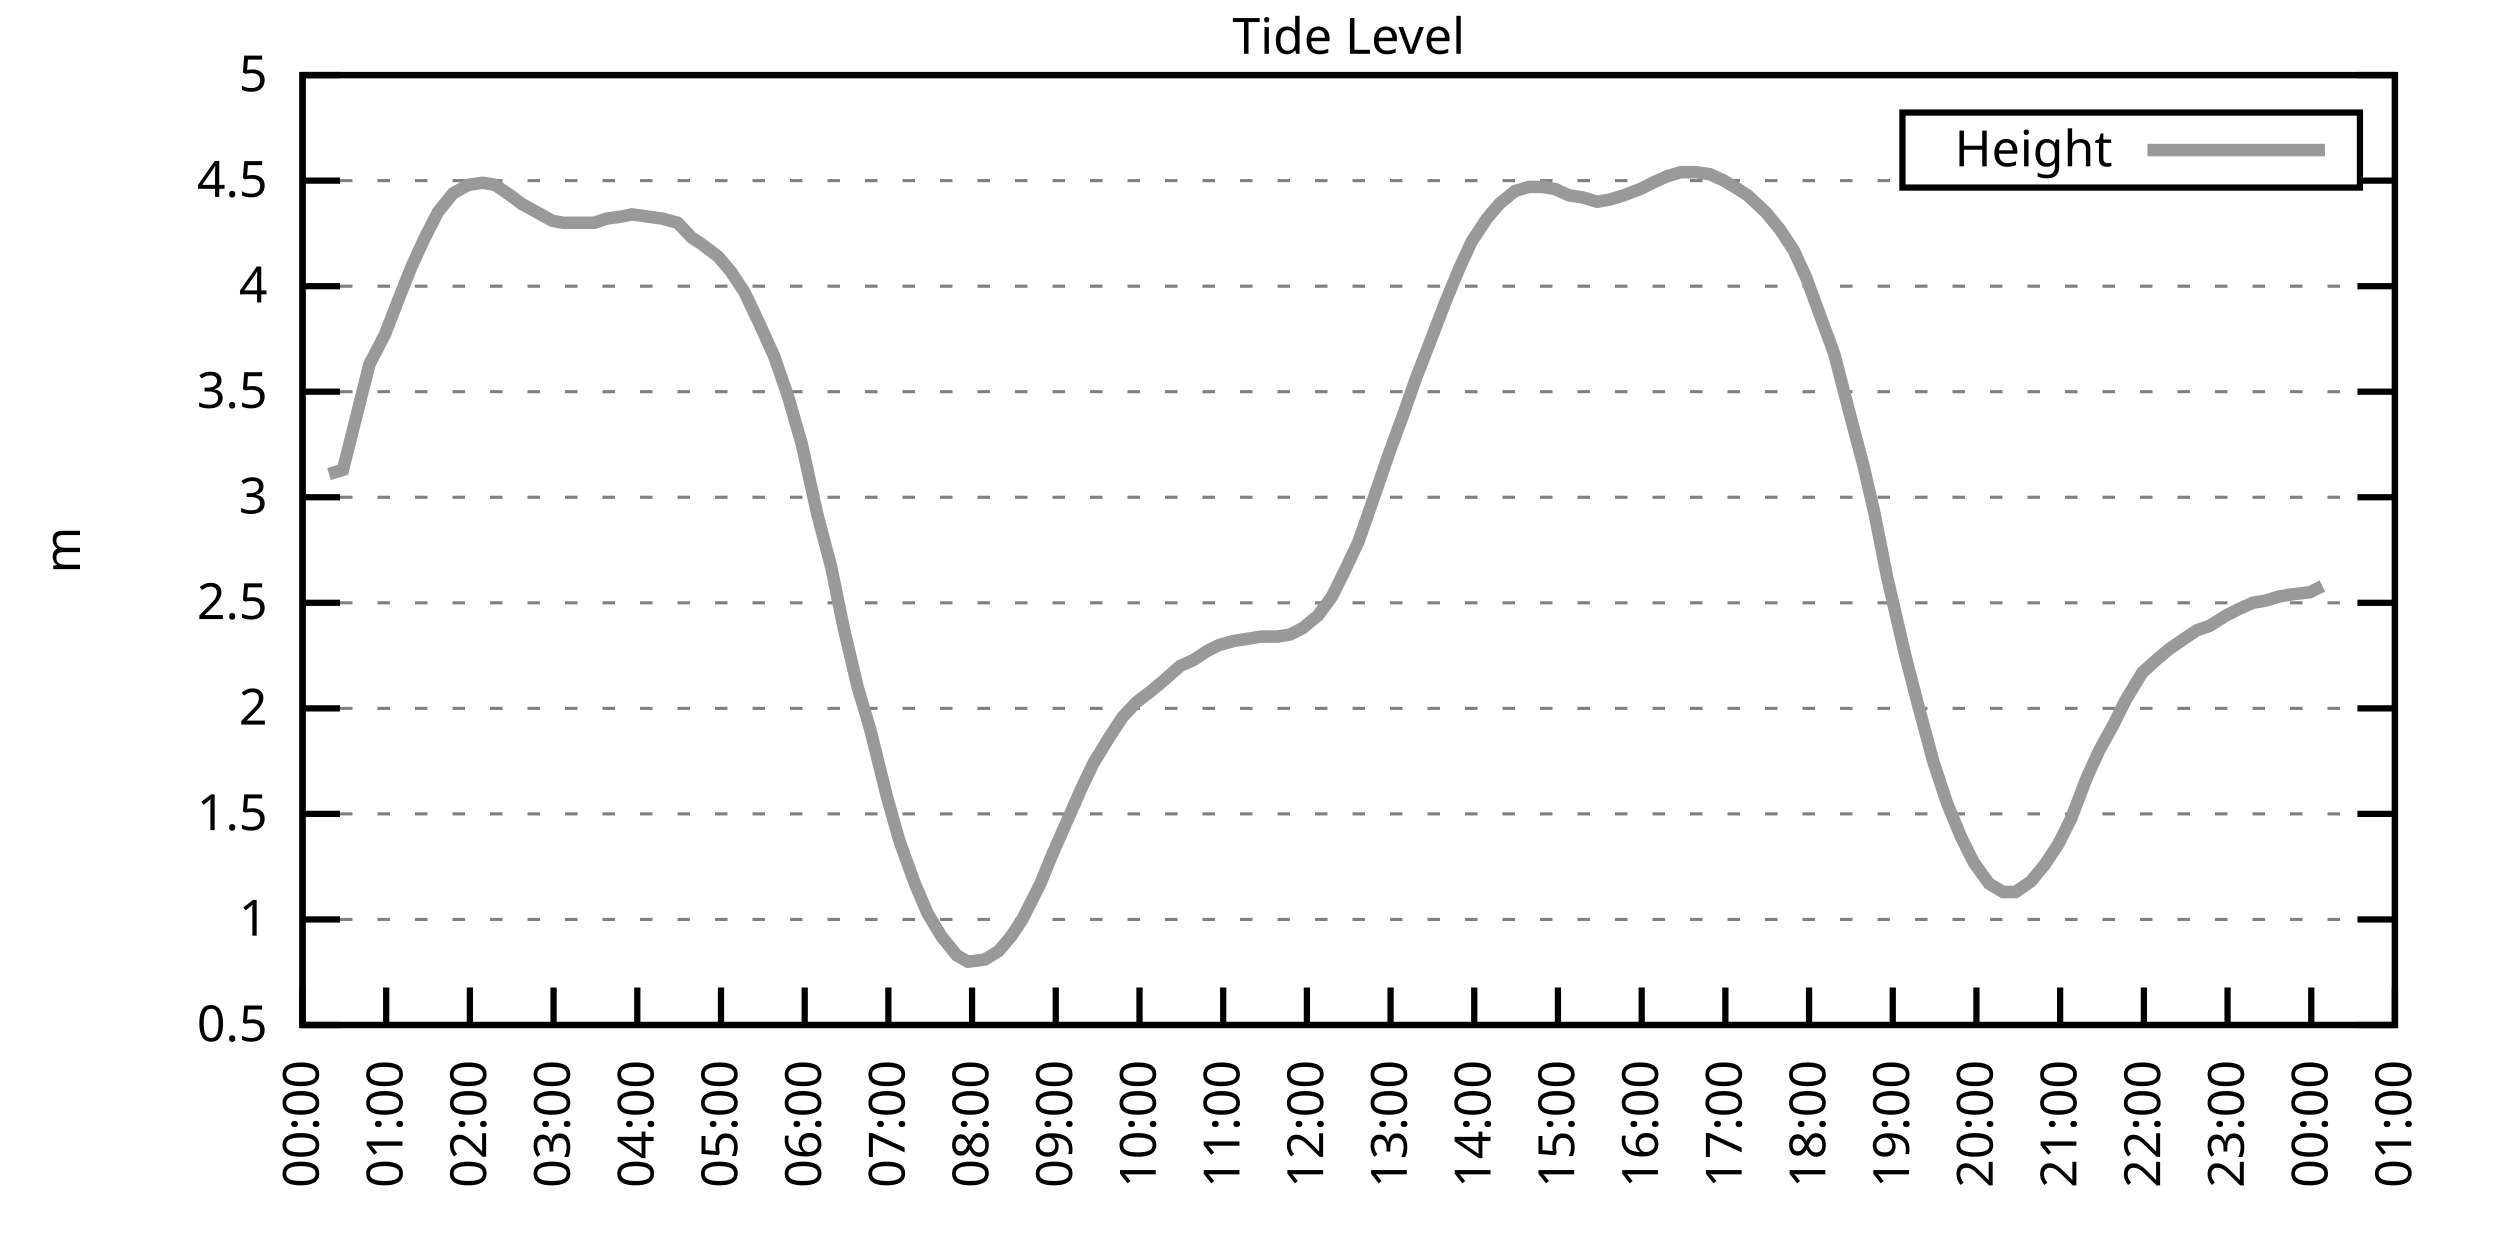
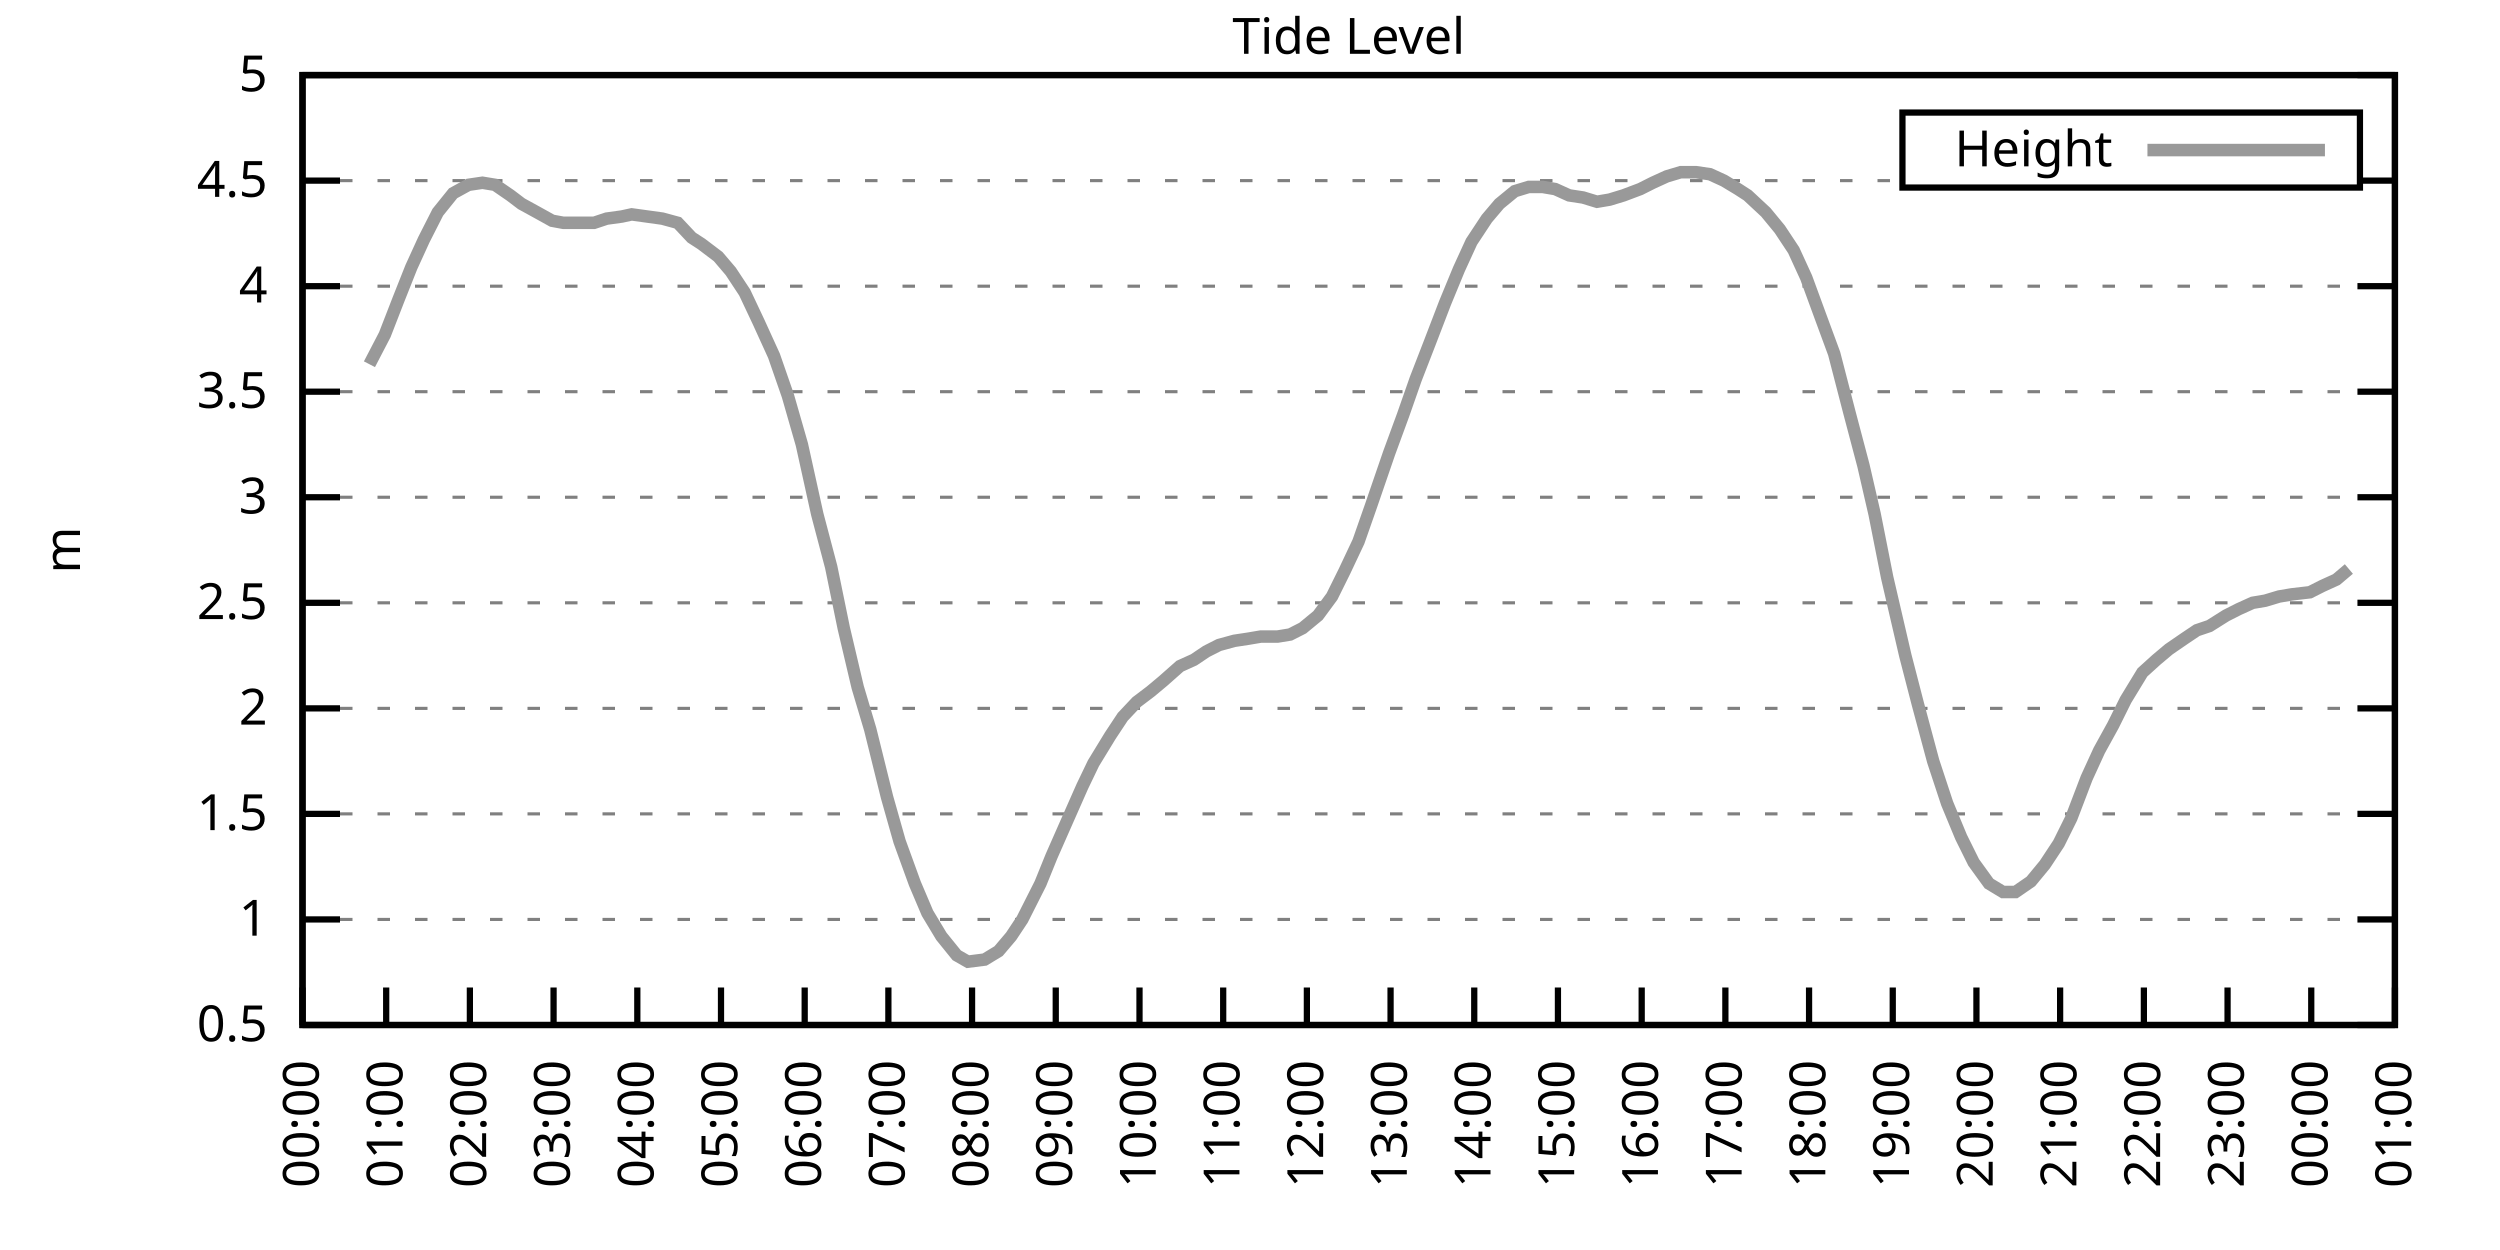
<svg xmlns="http://www.w3.org/2000/svg" xmlns:xlink="http://www.w3.org/1999/xlink" width="400" height="200" viewBox="0 0 400 200">
  <g id="gnuplot_canvas">
    <rect x="0" y="0" width="400" height="200" fill="none" />
    <defs>
      <circle id="gpDot" r="0.5" stroke-width="0.5" stroke="currentColor" />
      <path id="gpPt0" stroke-width="0.333" stroke="currentColor" d="M-1,0 h2 M0,-1 v2" />
      <path id="gpPt1" stroke-width="0.333" stroke="currentColor" d="M-1,-1 L1,1 M1,-1 L-1,1" />
      <path id="gpPt2" stroke-width="0.333" stroke="currentColor" d="M-1,0 L1,0 M0,-1 L0,1 M-1,-1 L1,1 M-1,1 L1,-1" />
      <rect id="gpPt3" stroke-width="0.333" stroke="currentColor" x="-1" y="-1" width="2" height="2" />
      <rect id="gpPt4" stroke-width="0.333" stroke="currentColor" fill="currentColor" x="-1" y="-1" width="2" height="2" />
      <circle id="gpPt5" stroke-width="0.333" stroke="currentColor" cx="0" cy="0" r="1" />
      <use xlink:href="#gpPt5" id="gpPt6" fill="currentColor" stroke="none" />
      <path id="gpPt7" stroke-width="0.333" stroke="currentColor" d="M0,-1.33 L-1.33,0.67 L1.33,0.67 z" />
      <use xlink:href="#gpPt7" id="gpPt8" fill="currentColor" stroke="none" />
      <use xlink:href="#gpPt7" id="gpPt9" stroke="currentColor" transform="rotate(180)" />
      <use xlink:href="#gpPt9" id="gpPt10" fill="currentColor" stroke="none" />
      <use xlink:href="#gpPt3" id="gpPt11" stroke="currentColor" transform="rotate(45)" />
      <use xlink:href="#gpPt11" id="gpPt12" fill="currentColor" stroke="none" />
      <path id="gpPt13" stroke-width="0.333" stroke="currentColor" d="M0,1.330 L1.265,0.411 L0.782,-1.067 L-0.782,-1.076 L-1.265,0.411 z" />
      <use xlink:href="#gpPt13" id="gpPt14" fill="currentColor" stroke="none" />
      <filter id="textbox" filterUnits="objectBoundingBox" x="0" y="0" height="1" width="1">
        <feFlood flood-color="white" flood-opacity="1" result="bgnd" />
        <feComposite in="SourceGraphic" in2="bgnd" operator="atop" />
      </filter>
      <filter id="greybox" filterUnits="objectBoundingBox" x="0" y="0" height="1" width="1">
        <feFlood flood-color="lightgrey" flood-opacity="1" result="grey" />
        <feComposite in="SourceGraphic" in2="grey" operator="atop" />
      </filter>
    </defs>
    <g fill="none" color="white" stroke="currentColor" stroke-width="1.00" stroke-linecap="butt" stroke-linejoin="miter">
</g>
    <g fill="none" color="black" stroke="currentColor" stroke-width="1.00" stroke-linecap="butt" stroke-linejoin="miter">
      <g stroke="none" shape-rendering="crispEdges">
        <polygon fill="rgb(255, 255, 255)" points="48.40,164.00 383.18,164.00 383.18,12.02 48.40,12.02 " />
      </g>
    </g>
    <g fill="none" color="black" stroke="currentColor" stroke-width="1.00" stroke-linecap="butt" stroke-linejoin="miter">
</g>
    <g fill="none" color="black" stroke="black" stroke-width="0.50" stroke-linecap="butt" stroke-linejoin="miter">
</g>
    <g fill="none" color="gray" stroke="currentColor" stroke-width="0.50" stroke-linecap="butt" stroke-linejoin="miter">
      <path stroke="gray" stroke-dasharray="2,4" class="gridline" d="M48.40,164.00 L383.19,164.00  " />
    </g>
    <g fill="none" color="gray" stroke="gray" stroke-width="1.00" stroke-linecap="butt" stroke-linejoin="miter">
</g>
    <g fill="none" color="black" stroke="currentColor" stroke-width="1.00" stroke-linecap="butt" stroke-linejoin="miter">
      <path stroke="black" d="M48.40,164.00 L54.40,164.00 M383.19,164.00 L377.19,164.00  " />
      <g transform="translate(42.80,166.60)" stroke="none" fill="black" font-family="Sans" font-size="8.00" text-anchor="end">
        <text>
          <tspan font-family="Sans"> 0.5</tspan>
        </text>
      </g>
    </g>
    <g fill="none" color="black" stroke="currentColor" stroke-width="1.00" stroke-linecap="butt" stroke-linejoin="miter">
</g>
    <g fill="none" color="black" stroke="black" stroke-width="0.50" stroke-linecap="butt" stroke-linejoin="miter">
</g>
    <g fill="none" color="gray" stroke="currentColor" stroke-width="0.50" stroke-linecap="butt" stroke-linejoin="miter">
      <path stroke="gray" stroke-dasharray="2,4" class="gridline" d="M48.40,147.11 L383.19,147.11  " />
    </g>
    <g fill="none" color="gray" stroke="gray" stroke-width="1.00" stroke-linecap="butt" stroke-linejoin="miter">
</g>
    <g fill="none" color="black" stroke="currentColor" stroke-width="1.00" stroke-linecap="butt" stroke-linejoin="miter">
      <path stroke="black" d="M48.40,147.11 L54.40,147.11 M383.19,147.11 L377.19,147.11  " />
      <g transform="translate(42.80,149.71)" stroke="none" fill="black" font-family="Sans" font-size="8.00" text-anchor="end">
        <text>
          <tspan font-family="Sans"> 1</tspan>
        </text>
      </g>
    </g>
    <g fill="none" color="black" stroke="currentColor" stroke-width="1.00" stroke-linecap="butt" stroke-linejoin="miter">
</g>
    <g fill="none" color="black" stroke="black" stroke-width="0.50" stroke-linecap="butt" stroke-linejoin="miter">
</g>
    <g fill="none" color="gray" stroke="currentColor" stroke-width="0.50" stroke-linecap="butt" stroke-linejoin="miter">
      <path stroke="gray" stroke-dasharray="2,4" class="gridline" d="M48.40,130.22 L383.19,130.22  " />
    </g>
    <g fill="none" color="gray" stroke="gray" stroke-width="1.00" stroke-linecap="butt" stroke-linejoin="miter">
</g>
    <g fill="none" color="black" stroke="currentColor" stroke-width="1.00" stroke-linecap="butt" stroke-linejoin="miter">
      <path stroke="black" d="M48.40,130.22 L54.40,130.22 M383.19,130.22 L377.19,130.22  " />
      <g transform="translate(42.80,132.82)" stroke="none" fill="black" font-family="Sans" font-size="8.00" text-anchor="end">
        <text>
          <tspan font-family="Sans"> 1.5</tspan>
        </text>
      </g>
    </g>
    <g fill="none" color="black" stroke="currentColor" stroke-width="1.00" stroke-linecap="butt" stroke-linejoin="miter">
</g>
    <g fill="none" color="black" stroke="black" stroke-width="0.50" stroke-linecap="butt" stroke-linejoin="miter">
</g>
    <g fill="none" color="gray" stroke="currentColor" stroke-width="0.50" stroke-linecap="butt" stroke-linejoin="miter">
      <path stroke="gray" stroke-dasharray="2,4" class="gridline" d="M48.40,113.34 L383.19,113.34  " />
    </g>
    <g fill="none" color="gray" stroke="gray" stroke-width="1.00" stroke-linecap="butt" stroke-linejoin="miter">
</g>
    <g fill="none" color="black" stroke="currentColor" stroke-width="1.00" stroke-linecap="butt" stroke-linejoin="miter">
      <path stroke="black" d="M48.40,113.34 L54.40,113.34 M383.19,113.34 L377.19,113.34  " />
      <g transform="translate(42.80,115.94)" stroke="none" fill="black" font-family="Sans" font-size="8.00" text-anchor="end">
        <text>
          <tspan font-family="Sans"> 2</tspan>
        </text>
      </g>
    </g>
    <g fill="none" color="black" stroke="currentColor" stroke-width="1.00" stroke-linecap="butt" stroke-linejoin="miter">
</g>
    <g fill="none" color="black" stroke="black" stroke-width="0.50" stroke-linecap="butt" stroke-linejoin="miter">
</g>
    <g fill="none" color="gray" stroke="currentColor" stroke-width="0.50" stroke-linecap="butt" stroke-linejoin="miter">
      <path stroke="gray" stroke-dasharray="2,4" class="gridline" d="M48.40,96.45 L383.19,96.45  " />
    </g>
    <g fill="none" color="gray" stroke="gray" stroke-width="1.00" stroke-linecap="butt" stroke-linejoin="miter">
</g>
    <g fill="none" color="black" stroke="currentColor" stroke-width="1.00" stroke-linecap="butt" stroke-linejoin="miter">
      <path stroke="black" d="M48.40,96.45 L54.40,96.45 M383.19,96.45 L377.19,96.45  " />
      <g transform="translate(42.80,99.05)" stroke="none" fill="black" font-family="Sans" font-size="8.00" text-anchor="end">
        <text>
          <tspan font-family="Sans"> 2.5</tspan>
        </text>
      </g>
    </g>
    <g fill="none" color="black" stroke="currentColor" stroke-width="1.00" stroke-linecap="butt" stroke-linejoin="miter">
</g>
    <g fill="none" color="black" stroke="black" stroke-width="0.50" stroke-linecap="butt" stroke-linejoin="miter">
</g>
    <g fill="none" color="gray" stroke="currentColor" stroke-width="0.50" stroke-linecap="butt" stroke-linejoin="miter">
      <path stroke="gray" stroke-dasharray="2,4" class="gridline" d="M48.40,79.56 L383.19,79.56  " />
    </g>
    <g fill="none" color="gray" stroke="gray" stroke-width="1.00" stroke-linecap="butt" stroke-linejoin="miter">
</g>
    <g fill="none" color="black" stroke="currentColor" stroke-width="1.00" stroke-linecap="butt" stroke-linejoin="miter">
      <path stroke="black" d="M48.40,79.56 L54.40,79.56 M383.19,79.56 L377.19,79.56  " />
      <g transform="translate(42.80,82.16)" stroke="none" fill="black" font-family="Sans" font-size="8.00" text-anchor="end">
        <text>
          <tspan font-family="Sans"> 3</tspan>
        </text>
      </g>
    </g>
    <g fill="none" color="black" stroke="currentColor" stroke-width="1.00" stroke-linecap="butt" stroke-linejoin="miter">
</g>
    <g fill="none" color="black" stroke="black" stroke-width="0.50" stroke-linecap="butt" stroke-linejoin="miter">
</g>
    <g fill="none" color="gray" stroke="currentColor" stroke-width="0.50" stroke-linecap="butt" stroke-linejoin="miter">
      <path stroke="gray" stroke-dasharray="2,4" class="gridline" d="M48.40,62.67 L383.19,62.67  " />
    </g>
    <g fill="none" color="gray" stroke="gray" stroke-width="1.00" stroke-linecap="butt" stroke-linejoin="miter">
</g>
    <g fill="none" color="black" stroke="currentColor" stroke-width="1.00" stroke-linecap="butt" stroke-linejoin="miter">
      <path stroke="black" d="M48.40,62.67 L54.40,62.67 M383.19,62.67 L377.19,62.67  " />
      <g transform="translate(42.80,65.27)" stroke="none" fill="black" font-family="Sans" font-size="8.00" text-anchor="end">
        <text>
          <tspan font-family="Sans"> 3.5</tspan>
        </text>
      </g>
    </g>
    <g fill="none" color="black" stroke="currentColor" stroke-width="1.00" stroke-linecap="butt" stroke-linejoin="miter">
</g>
    <g fill="none" color="black" stroke="black" stroke-width="0.50" stroke-linecap="butt" stroke-linejoin="miter">
</g>
    <g fill="none" color="gray" stroke="currentColor" stroke-width="0.50" stroke-linecap="butt" stroke-linejoin="miter">
      <path stroke="gray" stroke-dasharray="2,4" class="gridline" d="M48.40,45.79 L383.19,45.79  " />
    </g>
    <g fill="none" color="gray" stroke="gray" stroke-width="1.00" stroke-linecap="butt" stroke-linejoin="miter">
</g>
    <g fill="none" color="black" stroke="currentColor" stroke-width="1.00" stroke-linecap="butt" stroke-linejoin="miter">
      <path stroke="black" d="M48.40,45.79 L54.40,45.79 M383.19,45.79 L377.19,45.79  " />
      <g transform="translate(42.80,48.39)" stroke="none" fill="black" font-family="Sans" font-size="8.00" text-anchor="end">
        <text>
          <tspan font-family="Sans"> 4</tspan>
        </text>
      </g>
    </g>
    <g fill="none" color="black" stroke="currentColor" stroke-width="1.00" stroke-linecap="butt" stroke-linejoin="miter">
</g>
    <g fill="none" color="black" stroke="black" stroke-width="0.50" stroke-linecap="butt" stroke-linejoin="miter">
</g>
    <g fill="none" color="gray" stroke="currentColor" stroke-width="0.50" stroke-linecap="butt" stroke-linejoin="miter">
      <path stroke="gray" stroke-dasharray="2,4" class="gridline" d="M48.40,28.90 L304.39,28.90 M377.59,28.90 L383.19,28.90  " />
    </g>
    <g fill="none" color="gray" stroke="gray" stroke-width="1.00" stroke-linecap="butt" stroke-linejoin="miter">
</g>
    <g fill="none" color="black" stroke="currentColor" stroke-width="1.00" stroke-linecap="butt" stroke-linejoin="miter">
      <path stroke="black" d="M48.40,28.90 L54.40,28.90 M383.19,28.90 L377.19,28.90  " />
      <g transform="translate(42.80,31.50)" stroke="none" fill="black" font-family="Sans" font-size="8.00" text-anchor="end">
        <text>
          <tspan font-family="Sans"> 4.5</tspan>
        </text>
      </g>
    </g>
    <g fill="none" color="black" stroke="currentColor" stroke-width="1.00" stroke-linecap="butt" stroke-linejoin="miter">
</g>
    <g fill="none" color="black" stroke="black" stroke-width="0.50" stroke-linecap="butt" stroke-linejoin="miter">
</g>
    <g fill="none" color="gray" stroke="currentColor" stroke-width="0.50" stroke-linecap="butt" stroke-linejoin="miter">
      <path stroke="gray" stroke-dasharray="2,4" class="gridline" d="M48.40,12.01 L383.19,12.01  " />
    </g>
    <g fill="none" color="gray" stroke="gray" stroke-width="1.00" stroke-linecap="butt" stroke-linejoin="miter">
</g>
    <g fill="none" color="black" stroke="currentColor" stroke-width="1.00" stroke-linecap="butt" stroke-linejoin="miter">
      <path stroke="black" d="M48.40,12.01 L54.40,12.01 M383.19,12.01 L377.19,12.01  " />
      <g transform="translate(42.80,14.61)" stroke="none" fill="black" font-family="Sans" font-size="8.00" text-anchor="end">
        <text>
          <tspan font-family="Sans"> 5</tspan>
        </text>
      </g>
    </g>
    <g fill="none" color="black" stroke="currentColor" stroke-width="1.00" stroke-linecap="butt" stroke-linejoin="miter">
      <path stroke="black" d="M48.40,164.00 L48.40,158.00  " />
      <g transform="translate(51.00,169.60) rotate(270.00)" stroke="none" fill="black" font-family="Sans" font-size="8.00" text-anchor="end">
        <text>
          <tspan font-family="Sans">00:00</tspan>
        </text>
      </g>
    </g>
    <g fill="none" color="black" stroke="currentColor" stroke-width="1.00" stroke-linecap="butt" stroke-linejoin="miter">
      <path stroke="black" d="M61.79,164.00 L61.79,158.00  " />
      <g transform="translate(64.39,169.60) rotate(270.00)" stroke="none" fill="black" font-family="Sans" font-size="8.00" text-anchor="end">
        <text>
          <tspan font-family="Sans">01:00</tspan>
        </text>
      </g>
    </g>
    <g fill="none" color="black" stroke="currentColor" stroke-width="1.00" stroke-linecap="butt" stroke-linejoin="miter">
      <path stroke="black" d="M75.18,164.00 L75.18,158.00  " />
      <g transform="translate(77.78,169.60) rotate(270.00)" stroke="none" fill="black" font-family="Sans" font-size="8.00" text-anchor="end">
        <text>
          <tspan font-family="Sans">02:00</tspan>
        </text>
      </g>
    </g>
    <g fill="none" color="black" stroke="currentColor" stroke-width="1.00" stroke-linecap="butt" stroke-linejoin="miter">
      <path stroke="black" d="M88.57,164.00 L88.57,158.00  " />
      <g transform="translate(91.17,169.60) rotate(270.00)" stroke="none" fill="black" font-family="Sans" font-size="8.00" text-anchor="end">
        <text>
          <tspan font-family="Sans">03:00</tspan>
        </text>
      </g>
    </g>
    <g fill="none" color="black" stroke="currentColor" stroke-width="1.00" stroke-linecap="butt" stroke-linejoin="miter">
      <path stroke="black" d="M101.97,164.00 L101.97,158.00  " />
      <g transform="translate(104.57,169.60) rotate(270.00)" stroke="none" fill="black" font-family="Sans" font-size="8.00" text-anchor="end">
        <text>
          <tspan font-family="Sans">04:00</tspan>
        </text>
      </g>
    </g>
    <g fill="none" color="black" stroke="currentColor" stroke-width="1.00" stroke-linecap="butt" stroke-linejoin="miter">
      <path stroke="black" d="M115.36,164.00 L115.36,158.00  " />
      <g transform="translate(117.96,169.60) rotate(270.00)" stroke="none" fill="black" font-family="Sans" font-size="8.00" text-anchor="end">
        <text>
          <tspan font-family="Sans">05:00</tspan>
        </text>
      </g>
    </g>
    <g fill="none" color="black" stroke="currentColor" stroke-width="1.00" stroke-linecap="butt" stroke-linejoin="miter">
      <path stroke="black" d="M128.75,164.00 L128.75,158.00  " />
      <g transform="translate(131.35,169.60) rotate(270.00)" stroke="none" fill="black" font-family="Sans" font-size="8.00" text-anchor="end">
        <text>
          <tspan font-family="Sans">06:00</tspan>
        </text>
      </g>
    </g>
    <g fill="none" color="black" stroke="currentColor" stroke-width="1.00" stroke-linecap="butt" stroke-linejoin="miter">
      <path stroke="black" d="M142.14,164.00 L142.14,158.00  " />
      <g transform="translate(144.74,169.60) rotate(270.00)" stroke="none" fill="black" font-family="Sans" font-size="8.00" text-anchor="end">
        <text>
          <tspan font-family="Sans">07:00</tspan>
        </text>
      </g>
    </g>
    <g fill="none" color="black" stroke="currentColor" stroke-width="1.00" stroke-linecap="butt" stroke-linejoin="miter">
      <path stroke="black" d="M155.53,164.00 L155.53,158.00  " />
      <g transform="translate(158.13,169.60) rotate(270.00)" stroke="none" fill="black" font-family="Sans" font-size="8.00" text-anchor="end">
        <text>
          <tspan font-family="Sans">08:00</tspan>
        </text>
      </g>
    </g>
    <g fill="none" color="black" stroke="currentColor" stroke-width="1.00" stroke-linecap="butt" stroke-linejoin="miter">
      <path stroke="black" d="M168.92,164.00 L168.92,158.00  " />
      <g transform="translate(171.52,169.60) rotate(270.00)" stroke="none" fill="black" font-family="Sans" font-size="8.00" text-anchor="end">
        <text>
          <tspan font-family="Sans">09:00</tspan>
        </text>
      </g>
    </g>
    <g fill="none" color="black" stroke="currentColor" stroke-width="1.00" stroke-linecap="butt" stroke-linejoin="miter">
      <path stroke="black" d="M182.32,164.00 L182.32,158.00  " />
      <g transform="translate(184.92,169.60) rotate(270.00)" stroke="none" fill="black" font-family="Sans" font-size="8.00" text-anchor="end">
        <text>
          <tspan font-family="Sans">10:00</tspan>
        </text>
      </g>
    </g>
    <g fill="none" color="black" stroke="currentColor" stroke-width="1.00" stroke-linecap="butt" stroke-linejoin="miter">
      <path stroke="black" d="M195.71,164.00 L195.71,158.00  " />
      <g transform="translate(198.31,169.60) rotate(270.00)" stroke="none" fill="black" font-family="Sans" font-size="8.00" text-anchor="end">
        <text>
          <tspan font-family="Sans">11:00</tspan>
        </text>
      </g>
    </g>
    <g fill="none" color="black" stroke="currentColor" stroke-width="1.00" stroke-linecap="butt" stroke-linejoin="miter">
      <path stroke="black" d="M209.10,164.00 L209.10,158.00  " />
      <g transform="translate(211.70,169.60) rotate(270.00)" stroke="none" fill="black" font-family="Sans" font-size="8.00" text-anchor="end">
        <text>
          <tspan font-family="Sans">12:00</tspan>
        </text>
      </g>
    </g>
    <g fill="none" color="black" stroke="currentColor" stroke-width="1.00" stroke-linecap="butt" stroke-linejoin="miter">
      <path stroke="black" d="M222.49,164.00 L222.49,158.00  " />
      <g transform="translate(225.09,169.60) rotate(270.00)" stroke="none" fill="black" font-family="Sans" font-size="8.00" text-anchor="end">
        <text>
          <tspan font-family="Sans">13:00</tspan>
        </text>
      </g>
    </g>
    <g fill="none" color="black" stroke="currentColor" stroke-width="1.00" stroke-linecap="butt" stroke-linejoin="miter">
      <path stroke="black" d="M235.88,164.00 L235.88,158.00  " />
      <g transform="translate(238.48,169.60) rotate(270.00)" stroke="none" fill="black" font-family="Sans" font-size="8.00" text-anchor="end">
        <text>
          <tspan font-family="Sans">14:00</tspan>
        </text>
      </g>
    </g>
    <g fill="none" color="black" stroke="currentColor" stroke-width="1.00" stroke-linecap="butt" stroke-linejoin="miter">
      <path stroke="black" d="M249.27,164.00 L249.27,158.00  " />
      <g transform="translate(251.87,169.60) rotate(270.00)" stroke="none" fill="black" font-family="Sans" font-size="8.00" text-anchor="end">
        <text>
          <tspan font-family="Sans">15:00</tspan>
        </text>
      </g>
    </g>
    <g fill="none" color="black" stroke="currentColor" stroke-width="1.00" stroke-linecap="butt" stroke-linejoin="miter">
      <path stroke="black" d="M262.67,164.00 L262.67,158.00  " />
      <g transform="translate(265.27,169.60) rotate(270.00)" stroke="none" fill="black" font-family="Sans" font-size="8.00" text-anchor="end">
        <text>
          <tspan font-family="Sans">16:00</tspan>
        </text>
      </g>
    </g>
    <g fill="none" color="black" stroke="currentColor" stroke-width="1.00" stroke-linecap="butt" stroke-linejoin="miter">
      <path stroke="black" d="M276.06,164.00 L276.06,158.00  " />
      <g transform="translate(278.66,169.60) rotate(270.00)" stroke="none" fill="black" font-family="Sans" font-size="8.00" text-anchor="end">
        <text>
          <tspan font-family="Sans">17:00</tspan>
        </text>
      </g>
    </g>
    <g fill="none" color="black" stroke="currentColor" stroke-width="1.00" stroke-linecap="butt" stroke-linejoin="miter">
      <path stroke="black" d="M289.45,164.00 L289.45,158.00  " />
      <g transform="translate(292.05,169.60) rotate(270.00)" stroke="none" fill="black" font-family="Sans" font-size="8.00" text-anchor="end">
        <text>
          <tspan font-family="Sans">18:00</tspan>
        </text>
      </g>
    </g>
    <g fill="none" color="black" stroke="currentColor" stroke-width="1.00" stroke-linecap="butt" stroke-linejoin="miter">
      <path stroke="black" d="M302.84,164.00 L302.84,158.00  " />
      <g transform="translate(305.44,169.60) rotate(270.00)" stroke="none" fill="black" font-family="Sans" font-size="8.00" text-anchor="end">
        <text>
          <tspan font-family="Sans">19:00</tspan>
        </text>
      </g>
    </g>
    <g fill="none" color="black" stroke="currentColor" stroke-width="1.00" stroke-linecap="butt" stroke-linejoin="miter">
      <path stroke="black" d="M316.23,164.00 L316.23,158.00  " />
      <g transform="translate(318.83,169.60) rotate(270.00)" stroke="none" fill="black" font-family="Sans" font-size="8.00" text-anchor="end">
        <text>
          <tspan font-family="Sans">20:00</tspan>
        </text>
      </g>
    </g>
    <g fill="none" color="black" stroke="currentColor" stroke-width="1.00" stroke-linecap="butt" stroke-linejoin="miter">
      <path stroke="black" d="M329.62,164.00 L329.62,158.00  " />
      <g transform="translate(332.22,169.60) rotate(270.00)" stroke="none" fill="black" font-family="Sans" font-size="8.00" text-anchor="end">
        <text>
          <tspan font-family="Sans">21:00</tspan>
        </text>
      </g>
    </g>
    <g fill="none" color="black" stroke="currentColor" stroke-width="1.00" stroke-linecap="butt" stroke-linejoin="miter">
      <path stroke="black" d="M343.02,164.00 L343.02,158.00  " />
      <g transform="translate(345.62,169.60) rotate(270.00)" stroke="none" fill="black" font-family="Sans" font-size="8.00" text-anchor="end">
        <text>
          <tspan font-family="Sans">22:00</tspan>
        </text>
      </g>
    </g>
    <g fill="none" color="black" stroke="currentColor" stroke-width="1.00" stroke-linecap="butt" stroke-linejoin="miter">
      <path stroke="black" d="M356.41,164.00 L356.41,158.00  " />
      <g transform="translate(359.01,169.60) rotate(270.00)" stroke="none" fill="black" font-family="Sans" font-size="8.00" text-anchor="end">
        <text>
          <tspan font-family="Sans">23:00</tspan>
        </text>
      </g>
    </g>
    <g fill="none" color="black" stroke="currentColor" stroke-width="1.00" stroke-linecap="butt" stroke-linejoin="miter">
      <path stroke="black" d="M369.80,164.00 L369.80,158.00  " />
      <g transform="translate(372.40,169.60) rotate(270.00)" stroke="none" fill="black" font-family="Sans" font-size="8.00" text-anchor="end">
        <text>
          <tspan font-family="Sans">00:00</tspan>
        </text>
      </g>
    </g>
    <g fill="none" color="black" stroke="currentColor" stroke-width="1.00" stroke-linecap="butt" stroke-linejoin="miter">
      <path stroke="black" d="M383.19,164.00 L383.19,158.00  " />
      <g transform="translate(385.79,169.60) rotate(270.00)" stroke="none" fill="black" font-family="Sans" font-size="8.00" text-anchor="end">
        <text>
          <tspan font-family="Sans">01:00</tspan>
        </text>
      </g>
    </g>
    <g fill="none" color="black" stroke="currentColor" stroke-width="1.00" stroke-linecap="butt" stroke-linejoin="miter">
</g>
    <g fill="none" color="black" stroke="currentColor" stroke-width="1.00" stroke-linecap="butt" stroke-linejoin="miter">
      <path stroke="black" d="M48.40,12.01 L48.40,164.00 L383.19,164.00 L383.19,12.01 L48.40,12.01 Z  " />
    </g>
    <g fill="none" color="black" stroke="currentColor" stroke-width="1.00" stroke-linecap="butt" stroke-linejoin="miter">
</g>
    <g fill="none" color="black" stroke="currentColor" stroke-width="1.00" stroke-linecap="butt" stroke-linejoin="miter">
      <path stroke="black" d="M304.39,30.01 L304.39,18.01 L377.59,18.01 L377.59,30.01 L304.39,30.01 Z  " />
    </g>
    <g id="Tide_level_plot_1">
      <g fill="none" color="white" stroke="black" stroke-width="2.00" stroke-linecap="butt" stroke-linejoin="miter">
</g>
      <g fill="none" color="black" stroke="currentColor" stroke-width="2.00" stroke-linecap="butt" stroke-linejoin="miter">
        <g transform="translate(337.99,26.61)" stroke="none" fill="black" font-family="Sans" font-size="8.00" text-anchor="end">
          <text>
            <tspan font-family="Sans">Height</tspan>
          </text>
        </g>
      </g>
      <g fill="none" color="black" stroke="currentColor" stroke-width="2.00" stroke-linecap="butt" stroke-linejoin="miter">
-         <path stroke="rgb(153, 153, 153)" d="M343.59,24.01 L371.99,24.01 M52.64,75.85 L54.87,75.17 L59.11,58.28 L61.57,53.55 L63.80,47.81 L65.81,42.75   L67.82,38.35 L70.05,33.96 L72.50,30.92 L74.96,29.57 L77.19,29.24 L79.20,29.57 L81.66,31.26 L83.44,32.61   L85.90,33.96 L88.35,35.32 L90.14,35.65 L92.59,35.65 L95.05,35.65 L97.06,34.98 L99.51,34.64 L101.07,34.30   L103.53,34.64 L105.98,34.98 L108.44,35.65 L110.67,38.02 L112.23,39.03 L114.91,41.06 L116.92,43.42 L119.15,46.80   L121.38,51.53 L123.84,56.93 L126.07,63.35 L128.30,71.12 L130.76,82.26 L132.99,90.71 L135.00,100.50 L137.23,109.96   L139.24,116.71 L141.92,127.52 L143.93,134.62 L146.38,141.37 L148.39,146.10 L150.62,149.81 L153.08,152.85 L154.86,153.87   L157.54,153.53 L159.77,152.18 L161.78,149.81 L163.57,147.11 L166.47,141.37 L168.25,136.98 L170.93,130.90 L173.17,125.83   L174.95,122.12 L177.63,117.73 L179.64,114.69 L181.87,112.32 L184.10,110.63 L186.11,108.95 L188.79,106.58 L191.02,105.57   L193.03,104.22 L195.04,103.20 L197.49,102.53 L199.73,102.19 L201.73,101.85 L204.41,101.85 L206.42,101.52 L208.43,100.50   L210.88,98.48 L213.12,95.44 L215.13,91.38 L217.36,86.65 L219.37,80.91 L222.27,72.47 L224.50,66.39 L226.51,60.65   L228.74,54.90 L231.20,48.49 L233.43,43.08 L235.44,38.69 L237.89,34.98 L239.90,32.61 L242.36,30.59 L244.59,29.91   L246.82,29.91 L248.83,30.25 L251.06,31.26 L253.29,31.60 L255.52,32.28 L257.53,31.94 L259.76,31.26 L262.44,30.25   L264.45,29.24 L266.68,28.22 L268.92,27.55 L271.37,27.55 L273.60,27.88 L275.83,28.90 L278.07,30.25 L279.63,31.26   L282.53,33.96 L284.76,36.67 L286.99,40.04 L289.00,44.43 L291.23,50.51 L293.47,56.59 L295.92,66.05 L298.15,74.49   L299.94,82.26 L301.95,92.40 L304.85,104.89 L306.86,112.66 L309.31,121.78 L311.54,128.54 L313.78,133.94 L315.79,137.99   L318.24,141.37 L320.47,142.72 L322.48,142.72 L324.94,141.03 L327.17,138.33 L329.40,134.95 L331.41,130.90 L333.86,124.48   L335.87,120.09 L338.10,116.04 L340.11,111.99 L342.79,107.59 L345.02,105.57 L347.03,103.88 L349.49,102.19 L351.50,100.84   L353.51,100.16 L356.18,98.48 L358.19,97.46 L360.42,96.45 L362.43,96.11 L364.66,95.44 L366.67,95.10 L369.58,94.76   L371.58,93.75  " />
+         <path stroke="rgb(153, 153, 153)" d="M343.59,24.01 L371.99,24.01 M59.11,58.28 L61.57,53.55 L63.80,47.81 L65.81,42.75 L67.82,38.35 L70.05,33.96   L72.50,30.92 L74.96,29.57 L77.19,29.24 L79.20,29.57 L81.66,31.26 L83.44,32.61 L85.90,33.96 L88.35,35.32   L90.14,35.65 L92.59,35.65 L95.05,35.65 L97.06,34.98 L99.51,34.64 L101.07,34.30 L103.53,34.64 L105.98,34.98   L108.44,35.65 L110.67,38.02 L112.23,39.03 L114.91,41.06 L116.92,43.42 L119.15,46.80 L121.38,51.53 L123.84,56.93   L126.07,63.35 L128.30,71.12 L130.76,82.26 L132.99,90.71 L135.00,100.50 L137.23,109.96 L139.24,116.71 L141.92,127.52   L143.93,134.62 L146.38,141.37 L148.39,146.10 L150.62,149.81 L153.08,152.85 L154.86,153.87 L157.54,153.53 L159.77,152.18   L161.78,149.81 L163.57,147.11 L166.47,141.37 L168.25,136.98 L170.93,130.90 L173.17,125.83 L174.95,122.12 L177.63,117.73   L179.64,114.69 L181.87,112.32 L184.10,110.63 L186.11,108.95 L188.79,106.58 L191.02,105.57 L193.03,104.22 L195.04,103.20   L197.49,102.53 L199.73,102.19 L201.73,101.85 L204.41,101.85 L206.42,101.52 L208.43,100.50 L210.88,98.48 L213.12,95.44   L215.13,91.38 L217.36,86.65 L219.37,80.91 L222.27,72.47 L224.50,66.39 L226.51,60.65 L228.74,54.90 L231.20,48.49   L233.43,43.08 L235.44,38.69 L237.89,34.98 L239.90,32.61 L242.36,30.59 L244.59,29.91 L246.82,29.91 L248.83,30.25   L251.06,31.26 L253.29,31.60 L255.52,32.28 L257.53,31.94 L259.76,31.26 L262.44,30.25 L264.45,29.24 L266.68,28.22   L268.92,27.55 L271.37,27.55 L273.60,27.88 L275.83,28.90 L278.07,30.25 L279.63,31.26 L282.53,33.96 L284.76,36.67   L286.99,40.04 L289.00,44.43 L291.23,50.51 L293.47,56.59 L295.92,66.05 L298.15,74.49 L299.94,82.26 L301.95,92.40   L304.85,104.89 L306.86,112.66 L309.31,121.78 L311.54,128.54 L313.78,133.94 L315.79,137.99 L318.24,141.37 L320.47,142.72   L322.48,142.72 L324.94,141.03 L327.17,138.33 L329.40,134.95 L331.41,130.90 L333.86,124.48 L335.87,120.09 L338.10,116.04   L340.11,111.99 L342.79,107.59 L345.02,105.57 L347.03,103.88 L349.49,102.19 L351.50,100.84 L353.51,100.16 L356.18,98.48   L358.19,97.46 L360.42,96.45 L362.43,96.11 L364.66,95.44 L366.67,95.10 L369.58,94.76 L371.58,93.75 L373.82,92.73   L375.82,91.04  " />
      </g>
    </g>
    <g fill="none" color="black" stroke="currentColor" stroke-width="2.00" stroke-linecap="butt" stroke-linejoin="miter">
</g>
    <g fill="none" color="black" stroke="black" stroke-width="1.00" stroke-linecap="butt" stroke-linejoin="miter">
</g>
    <g fill="none" color="black" stroke="currentColor" stroke-width="1.00" stroke-linecap="butt" stroke-linejoin="miter">
      <path stroke="black" d="M48.40,12.01 L48.40,164.00 L383.19,164.00 L383.19,12.01 L48.40,12.01 Z  " />
      <g transform="translate(12.80,88.01) rotate(270.00)" stroke="none" fill="black" font-family="Sans" font-size="8.00" text-anchor="middle">
        <text>
          <tspan font-family="Sans">m</tspan>
        </text>
      </g>
    </g>
    <g fill="none" color="black" stroke="currentColor" stroke-width="1.00" stroke-linecap="butt" stroke-linejoin="miter">
</g>
    <g fill="none" color="black" stroke="currentColor" stroke-width="1.00" stroke-linecap="butt" stroke-linejoin="miter">
      <g transform="translate(215.79,8.61)" stroke="none" fill="black" font-family="Sans" font-size="8.00" text-anchor="middle">
        <text>
          <tspan font-family="Sans">Tide Level</tspan>
        </text>
      </g>
    </g>
    <g fill="none" color="black" stroke="currentColor" stroke-width="1.00" stroke-linecap="butt" stroke-linejoin="miter">
</g>
  </g>
</svg>
